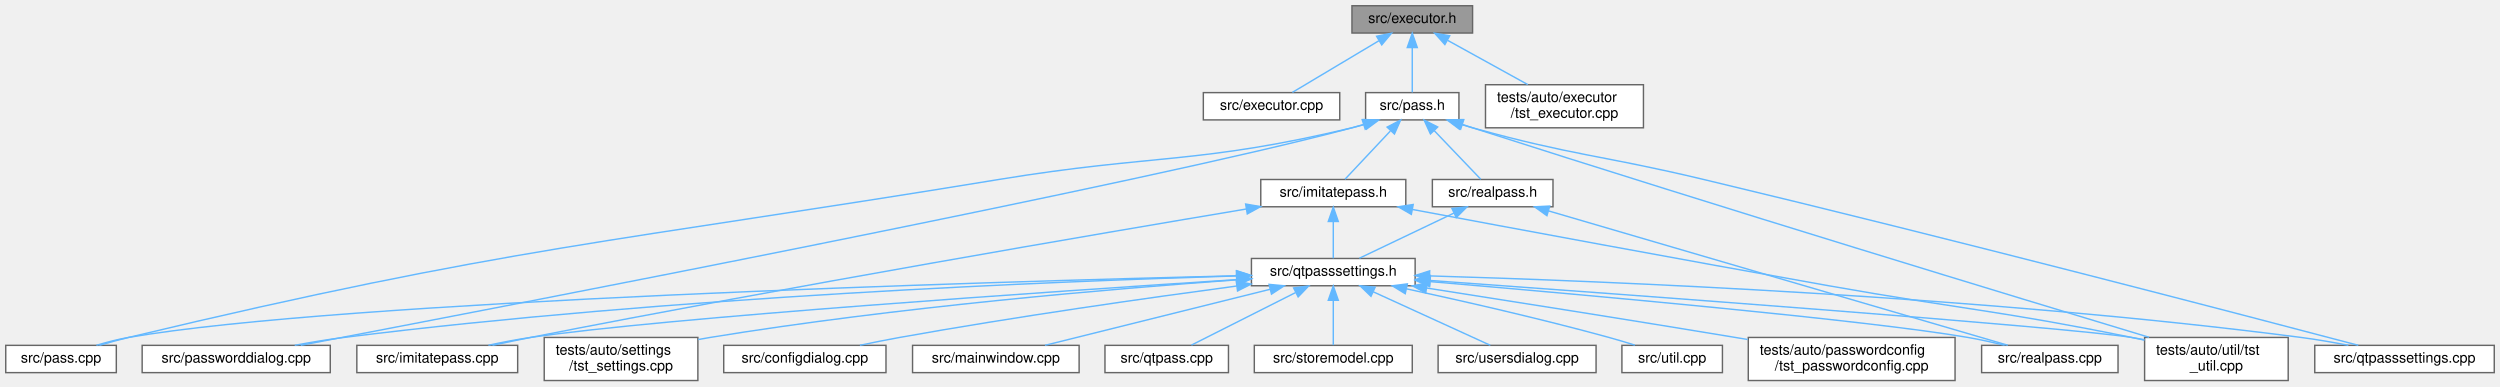
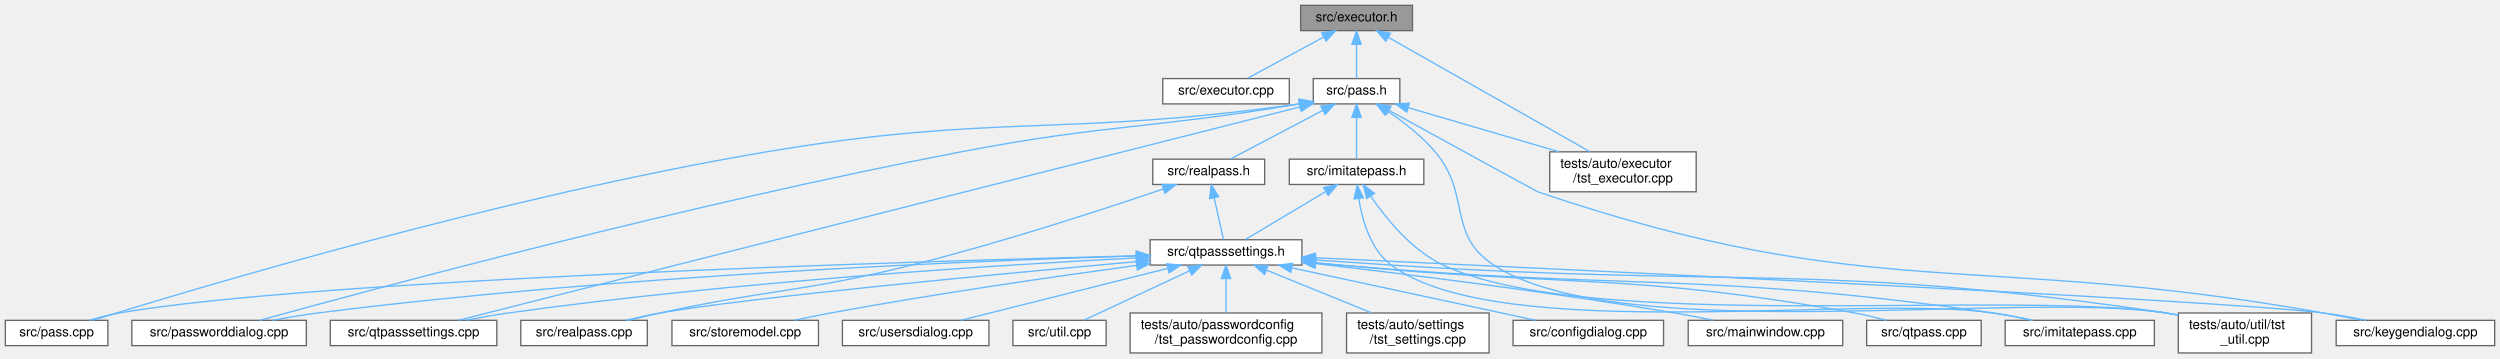
- <svg xmlns="http://www.w3.org/2000/svg" xmlns:xlink="http://www.w3.org/1999/xlink" width="1741pt" height="269pt" viewBox="0.00 0.00 1741.00 269.00">
+ <svg xmlns="http://www.w3.org/2000/svg" xmlns:xlink="http://www.w3.org/1999/xlink" width="1877pt" height="269pt" viewBox="0.00 0.00 1877.00 269.00">
  <g id="graph0" class="graph" transform="scale(1 1) rotate(0) translate(4 265)">
    <g id="Node000001" class="node">
      <g id="a_Node000001">
        <a xlink:title=" ">
-           <polygon fill="#999999" stroke="#666666" points="1021.5,-261 937.5,-261 937.5,-242 1021.5,-242 1021.5,-261" />
-           <text text-anchor="middle" x="979.5" y="-249" font-family="Helvetica,sans-Serif" font-size="10.00">src/executor.h</text>
+           <polygon fill="#999999" stroke="#666666" points="1056.5,-261 972.5,-261 972.5,-242 1056.5,-242 1056.5,-261" />
+           <text text-anchor="middle" x="1014.5" y="-249" font-family="Helvetica,sans-Serif" font-size="10.00">src/executor.h</text>
        </a>
      </g>
    </g>
    <g id="Node000002" class="node">
      <g id="a_Node000002">
        <a xlink:href="executor_8cpp.html" target="_top" xlink:title=" ">
-           <polygon fill="white" stroke="#666666" points="929,-200.5 834,-200.5 834,-181.5 929,-181.5 929,-200.5" />
-           <text text-anchor="middle" x="881.5" y="-188.5" font-family="Helvetica,sans-Serif" font-size="10.00">src/executor.cpp</text>
+           <polygon fill="white" stroke="#666666" points="964,-206 869,-206 869,-187 964,-187 964,-206" />
+           <text text-anchor="middle" x="916.5" y="-194" font-family="Helvetica,sans-Serif" font-size="10.00">src/executor.cpp</text>
        </a>
      </g>
    </g>
    <g id="edge1_Node000001_Node000002" class="edge">
      <g id="a_edge1_Node000001_Node000002">
        <a xlink:title=" ">
-           <path fill="none" stroke="#63b8ff" d="M956.25,-236.62C937.56,-225.46 911.89,-210.14 896.02,-200.67" />
-           <polygon fill="#63b8ff" stroke="#63b8ff" points="954.66,-239.75 965.04,-241.87 958.25,-233.74 954.66,-239.75" />
+           <path fill="none" stroke="#63b8ff" d="M989.47,-236.97C971.56,-227.28 947.97,-214.52 932.53,-206.17" />
+           <polygon fill="#63b8ff" stroke="#63b8ff" points="988.29,-240.31 998.75,-241.98 991.62,-234.15 988.29,-240.31" />
        </a>
      </g>
    </g>
    <g id="Node000003" class="node">
      <g id="a_Node000003">
        <a xlink:href="pass_8h.html" target="_top" xlink:title=" ">
-           <polygon fill="white" stroke="#666666" points="1012,-200.5 947,-200.5 947,-181.5 1012,-181.5 1012,-200.5" />
-           <text text-anchor="middle" x="979.5" y="-188.5" font-family="Helvetica,sans-Serif" font-size="10.00">src/pass.h</text>
+           <polygon fill="white" stroke="#666666" points="1047,-206 982,-206 982,-187 1047,-187 1047,-206" />
+           <text text-anchor="middle" x="1014.5" y="-194" font-family="Helvetica,sans-Serif" font-size="10.00">src/pass.h</text>
        </a>
      </g>
    </g>
    <g id="edge2_Node000001_Node000003" class="edge">
      <g id="a_edge2_Node000001_Node000003">
        <a xlink:title=" ">
-           <path fill="none" stroke="#63b8ff" d="M979.5,-231.66C979.5,-221.24 979.5,-208.8 979.5,-200.67" />
-           <polygon fill="#63b8ff" stroke="#63b8ff" points="976,-231.87 979.5,-241.87 983,-231.87 976,-231.87" />
-         </a>
-       </g>
-     </g>
-     <g id="Node000021" class="node">
-       <g id="a_Node000021">
+           <path fill="none" stroke="#63b8ff" d="M1014.5,-231.66C1014.5,-222.93 1014.5,-212.99 1014.5,-206.09" />
+           <polygon fill="#63b8ff" stroke="#63b8ff" points="1011,-231.75 1014.5,-241.75 1018,-231.75 1011,-231.75" />
+         </a>
+       </g>
+     </g>
+     <g id="Node000022" class="node">
+       <g id="a_Node000022">
        <a xlink:href="tst__executor_8cpp.html" target="_top" xlink:title=" ">
-           <polygon fill="white" stroke="#666666" points="1140.5,-206 1030.5,-206 1030.5,-176 1140.5,-176 1140.5,-206" />
-           <text text-anchor="start" x="1038.5" y="-194" font-family="Helvetica,sans-Serif" font-size="10.00">tests/auto/executor</text>
-           <text text-anchor="middle" x="1085.5" y="-183" font-family="Helvetica,sans-Serif" font-size="10.00">/tst_executor.cpp</text>
-         </a>
-       </g>
-     </g>
-     <g id="edge28_Node000001_Node000021" class="edge">
-       <g id="a_edge28_Node000001_Node000021">
-         <a xlink:title=" ">
-           <path fill="none" stroke="#63b8ff" d="M1004.3,-236.81C1021.03,-227.58 1043.04,-215.43 1059.92,-206.11" />
-           <polygon fill="#63b8ff" stroke="#63b8ff" points="1002.2,-233.97 995.14,-241.87 1005.59,-240.1 1002.2,-233.97" />
+           <polygon fill="white" stroke="#666666" points="1269.5,-151 1159.5,-151 1159.5,-121 1269.5,-121 1269.5,-151" />
+           <text text-anchor="start" x="1167.5" y="-139" font-family="Helvetica,sans-Serif" font-size="10.00">tests/auto/executor</text>
+           <text text-anchor="middle" x="1214.5" y="-128" font-family="Helvetica,sans-Serif" font-size="10.00">/tst_executor.cpp</text>
+         </a>
+       </g>
+     </g>
+     <g id="edge31_Node000001_Node000022" class="edge">
+       <g id="a_edge31_Node000001_Node000022">
+         <a xlink:title=" ">
+           <path fill="none" stroke="#63b8ff" d="M1038.4,-236.94C1076.52,-215.3 1150.72,-173.2 1189.51,-151.18" />
+           <polygon fill="#63b8ff" stroke="#63b8ff" points="1036.5,-233.99 1029.53,-241.97 1039.96,-240.08 1036.5,-233.99" />
        </a>
      </g>
    </g>
    <g id="Node000004" class="node">
      <g id="a_Node000004">
        <a xlink:href="imitatepass_8h.html" target="_top" xlink:title=" ">
-           <polygon fill="white" stroke="#666666" points="975,-140 874,-140 874,-121 975,-121 975,-140" />
-           <text text-anchor="middle" x="924.5" y="-128" font-family="Helvetica,sans-Serif" font-size="10.00">src/imitatepass.h</text>
+           <polygon fill="white" stroke="#666666" points="1065,-145.5 964,-145.5 964,-126.5 1065,-126.5 1065,-145.5" />
+           <text text-anchor="middle" x="1014.5" y="-133.5" font-family="Helvetica,sans-Serif" font-size="10.00">src/imitatepass.h</text>
        </a>
      </g>
    </g>
    <g id="edge3_Node000003_Node000004" class="edge">
      <g id="a_edge3_Node000003_Node000004">
        <a xlink:title=" ">
-           <path fill="none" stroke="#63b8ff" d="M964.24,-173.77C954.01,-162.89 940.95,-148.99 932.65,-140.17" />
-           <polygon fill="#63b8ff" stroke="#63b8ff" points="961.98,-176.48 971.38,-181.37 967.08,-171.69 961.98,-176.48" />
-         </a>
-       </g>
-     </g>
-     <g id="Node000009" class="node">
-       <g id="a_Node000009">
+           <path fill="none" stroke="#63b8ff" d="M1014.5,-176.66C1014.5,-166.24 1014.5,-153.8 1014.5,-145.67" />
+           <polygon fill="#63b8ff" stroke="#63b8ff" points="1011,-176.87 1014.5,-186.87 1018,-176.87 1011,-176.87" />
+         </a>
+       </g>
+     </g>
+     <g id="Node000008" class="node">
+       <g id="a_Node000008">
+         <a xlink:href="keygendialog_8cpp.html" target="_top" xlink:title=" ">
+           <polygon fill="white" stroke="#666666" points="1869,-24.5 1750,-24.5 1750,-5.5 1869,-5.5 1869,-24.5" />
+           <text text-anchor="middle" x="1809.5" y="-12.5" font-family="Helvetica,sans-Serif" font-size="10.00">src/keygendialog.cpp</text>
+         </a>
+       </g>
+     </g>
+     <g id="edge22_Node000003_Node000008" class="edge">
+       <g id="a_edge22_Node000003_Node000008">
+         <a xlink:title=" ">
+           <path fill="none" stroke="#63b8ff" d="M1039.14,-181.97C1078.13,-160.56 1149.76,-121.25 1150.5,-121 1401.76,-35.75 1479.3,-76.61 1740.5,-30 1749.77,-28.35 1759.7,-26.42 1769.06,-24.54" />
+           <polygon fill="#63b8ff" stroke="#63b8ff" points="1037.07,-179.11 1029.99,-186.99 1040.44,-185.24 1037.07,-179.11" />
+         </a>
+       </g>
+     </g>
+     <g id="Node000010" class="node">
+       <g id="a_Node000010">
        <a xlink:href="pass_8cpp.html" target="_top" xlink:title=" ">
          <polygon fill="white" stroke="#666666" points="77,-24.5 0,-24.5 0,-5.5 77,-5.5 77,-24.5" />
          <text text-anchor="middle" x="38.5" y="-12.5" font-family="Helvetica,sans-Serif" font-size="10.00">src/pass.cpp</text>
        </a>
      </g>
    </g>
-     <g id="edge21_Node000003_Node000009" class="edge">
-       <g id="a_edge21_Node000003_Node000009">
-         <a xlink:title=" ">
-           <path fill="none" stroke="#63b8ff" d="M946.58,-178.42C943.53,-177.53 940.47,-176.71 937.5,-176 830,-150.43 800.54,-157.87 691.5,-140 421.37,-95.73 351.74,-93.61 85.5,-30 78.88,-28.42 71.8,-26.46 65.21,-24.51" />
-           <polygon fill="#63b8ff" stroke="#63b8ff" points="945.58,-181.77 956.16,-181.41 947.66,-175.09 945.58,-181.77" />
-         </a>
-       </g>
-     </g>
-     <g id="Node000010" class="node">
-       <g id="a_Node000010">
+     <g id="edge23_Node000003_Node000010" class="edge">
+       <g id="a_edge23_Node000003_Node000010">
+         <a xlink:title=" ">
+           <path fill="none" stroke="#63b8ff" d="M971.59,-187.04C793.67,-161.9 744.77,-180.17 571.5,-151 374.53,-117.84 143.45,-48.69 65.63,-24.54" />
+           <polygon fill="#63b8ff" stroke="#63b8ff" points="971.15,-190.51 981.54,-188.47 972.15,-183.58 971.15,-190.51" />
+         </a>
+       </g>
+     </g>
+     <g id="Node000011" class="node">
+       <g id="a_Node000011">
        <a xlink:href="passworddialog_8cpp.html" target="_top" xlink:title=" ">
          <polygon fill="white" stroke="#666666" points="226,-24.5 95,-24.5 95,-5.5 226,-5.5 226,-24.5" />
          <text text-anchor="middle" x="160.5" y="-12.5" font-family="Helvetica,sans-Serif" font-size="10.00">src/passworddialog.cpp</text>
        </a>
      </g>
    </g>
-     <g id="edge22_Node000003_Node000010" class="edge">
-       <g id="a_edge22_Node000003_Node000010">
-         <a xlink:title=" ">
-           <path fill="none" stroke="#63b8ff" d="M945.53,-178.3C942.82,-177.48 940.12,-176.7 937.5,-176 795.34,-137.82 348.88,-51.85 205.39,-24.52" />
-           <polygon fill="#63b8ff" stroke="#63b8ff" points="944.63,-181.68 955.22,-181.36 946.74,-175.01 944.63,-181.68" />
-         </a>
-       </g>
-     </g>
-     <g id="Node000012" class="node">
-       <g id="a_Node000012">
+     <g id="edge24_Node000003_Node000011" class="edge">
+       <g id="a_edge24_Node000003_Node000011">
+         <a xlink:title=" ">
+           <path fill="none" stroke="#63b8ff" d="M971.81,-186.99C857.94,-167.89 826.73,-171.9 717.5,-151 514.71,-112.21 274.72,-47.61 191.07,-24.52" />
+           <polygon fill="#63b8ff" stroke="#63b8ff" points="971.53,-190.49 981.98,-188.72 972.7,-183.59 971.53,-190.49" />
+         </a>
+       </g>
+     </g>
+     <g id="Node000013" class="node">
+       <g id="a_Node000013">
        <a xlink:href="qtpasssettings_8cpp.html" target="_top" xlink:title=" ">
-           <polygon fill="white" stroke="#666666" points="1733,-24.5 1608,-24.5 1608,-5.5 1733,-5.5 1733,-24.5" />
-           <text text-anchor="middle" x="1670.5" y="-12.5" font-family="Helvetica,sans-Serif" font-size="10.00">src/qtpasssettings.cpp</text>
-         </a>
-       </g>
-     </g>
-     <g id="edge23_Node000003_Node000012" class="edge">
-       <g id="a_edge23_Node000003_Node000012">
-         <a xlink:title=" ">
-           <path fill="none" stroke="#63b8ff" d="M1013.49,-178.35C1016.19,-177.52 1018.88,-176.73 1021.5,-176 1092.15,-156.38 1111.18,-157.03 1182.5,-140 1354.89,-98.83 1560.31,-45.1 1638.32,-24.52" />
-           <polygon fill="#63b8ff" stroke="#63b8ff" points="1012.27,-175.06 1003.8,-181.43 1014.39,-181.73 1012.27,-175.06" />
-         </a>
-       </g>
-     </g>
-     <g id="Node000019" class="node">
-       <g id="a_Node000019">
-         <a xlink:href="tst__util_8cpp.html" target="_top" xlink:title=" ">
-           <polygon fill="white" stroke="#666666" points="1589.5,-30 1489.5,-30 1489.5,0 1589.5,0 1589.5,-30" />
-           <text text-anchor="start" x="1497.5" y="-18" font-family="Helvetica,sans-Serif" font-size="10.00">tests/auto/util/tst</text>
-           <text text-anchor="middle" x="1539.5" y="-7" font-family="Helvetica,sans-Serif" font-size="10.00">_util.cpp</text>
-         </a>
-       </g>
-     </g>
-     <g id="edge27_Node000003_Node000019" class="edge">
-       <g id="a_edge27_Node000003_Node000019">
-         <a xlink:title=" ">
-           <path fill="none" stroke="#63b8ff" d="M1014.49,-178.27C1016.86,-177.5 1019.22,-176.73 1021.5,-176 1194.69,-120.4 1401.58,-57.57 1492.61,-30.1" />
-           <polygon fill="#63b8ff" stroke="#63b8ff" points="1013.19,-175.01 1004.79,-181.47 1015.38,-181.66 1013.19,-175.01" />
+           <polygon fill="white" stroke="#666666" points="369,-24.5 244,-24.5 244,-5.5 369,-5.5 369,-24.5" />
+           <text text-anchor="middle" x="306.5" y="-12.5" font-family="Helvetica,sans-Serif" font-size="10.00">src/qtpasssettings.cpp</text>
+         </a>
+       </g>
+     </g>
+     <g id="edge25_Node000003_Node000013" class="edge">
+       <g id="a_edge25_Node000003_Node000013">
+         <a xlink:title=" ">
+           <path fill="none" stroke="#63b8ff" d="M971.84,-184.68C842.5,-151.89 456.53,-54.04 340.11,-24.52" />
+           <polygon fill="#63b8ff" stroke="#63b8ff" points="971.22,-188.14 981.77,-187.2 972.94,-181.35 971.22,-188.14" />
        </a>
      </g>
    </g>
    <g id="Node000020" class="node">
      <g id="a_Node000020">
+         <a xlink:href="tst__util_8cpp.html" target="_top" xlink:title=" ">
+           <polygon fill="white" stroke="#666666" points="1731.5,-30 1631.5,-30 1631.5,0 1731.5,0 1731.5,-30" />
+           <text text-anchor="start" x="1639.5" y="-18" font-family="Helvetica,sans-Serif" font-size="10.00">tests/auto/util/tst</text>
+           <text text-anchor="middle" x="1681.5" y="-7" font-family="Helvetica,sans-Serif" font-size="10.00">_util.cpp</text>
+         </a>
+       </g>
+     </g>
+     <g id="edge30_Node000003_Node000020" class="edge">
+       <g id="a_edge30_Node000003_Node000020">
+         <a xlink:title=" ">
+           <path fill="none" stroke="#63b8ff" d="M1037.8,-181.5C1049.55,-173.61 1063.41,-162.95 1073.5,-151 1100.94,-118.5 1081.97,-89.39 1117.5,-66 1211.48,-4.14 1511.29,-47.04 1622.5,-30 1625.41,-29.55 1628.4,-29.04 1631.4,-28.47" />
+           <polygon fill="#63b8ff" stroke="#63b8ff" points="1035.82,-178.61 1029.32,-186.97 1039.62,-184.49 1035.82,-178.61" />
+         </a>
+       </g>
+     </g>
+     <g id="Node000021" class="node">
+       <g id="a_Node000021">
        <a xlink:href="realpass_8h.html" target="_top" xlink:title=" ">
-           <polygon fill="white" stroke="#666666" points="1077.5,-140 993.5,-140 993.5,-121 1077.5,-121 1077.5,-140" />
-           <text text-anchor="middle" x="1035.5" y="-128" font-family="Helvetica,sans-Serif" font-size="10.00">src/realpass.h</text>
-         </a>
-       </g>
-     </g>
-     <g id="edge24_Node000003_Node000020" class="edge">
-       <g id="a_edge24_Node000003_Node000020">
-         <a xlink:title=" ">
-           <path fill="none" stroke="#63b8ff" d="M994.73,-174.09C1005.19,-163.17 1018.67,-149.08 1027.2,-140.17" />
-           <polygon fill="#63b8ff" stroke="#63b8ff" points="992.15,-171.72 987.76,-181.37 997.21,-176.56 992.15,-171.72" />
+           <polygon fill="white" stroke="#666666" points="945.5,-145.5 861.5,-145.5 861.5,-126.5 945.5,-126.5 945.5,-145.5" />
+           <text text-anchor="middle" x="903.5" y="-133.5" font-family="Helvetica,sans-Serif" font-size="10.00">src/realpass.h</text>
+         </a>
+       </g>
+     </g>
+     <g id="edge26_Node000003_Node000021" class="edge">
+       <g id="a_edge26_Node000003_Node000021">
+         <a xlink:title=" ">
+           <path fill="none" stroke="#63b8ff" d="M989.03,-182.08C967.79,-170.88 938.17,-155.27 919.95,-145.67" />
+           <polygon fill="#63b8ff" stroke="#63b8ff" points="987.64,-185.3 998.12,-186.87 990.91,-179.11 987.64,-185.3" />
+         </a>
+       </g>
+     </g>
+     <g id="edge29_Node000003_Node000022" class="edge">
+       <g id="a_edge29_Node000003_Node000022">
+         <a xlink:title=" ">
+           <path fill="none" stroke="#63b8ff" d="M1053.55,-184.08C1085.85,-174.63 1131.86,-161.17 1166.42,-151.06" />
+           <polygon fill="#63b8ff" stroke="#63b8ff" points="1052.2,-180.83 1043.58,-186.99 1054.16,-187.55 1052.2,-180.83" />
        </a>
      </g>
    </g>
    <g id="Node000005" class="node">
      <g id="a_Node000005">
        <a xlink:href="imitatepass_8cpp.html" target="_top" xlink:title=" ">
-           <polygon fill="white" stroke="#666666" points="356.5,-24.5 244.5,-24.5 244.5,-5.5 356.5,-5.5 356.5,-24.5" />
-           <text text-anchor="middle" x="300.5" y="-12.5" font-family="Helvetica,sans-Serif" font-size="10.00">src/imitatepass.cpp</text>
+           <polygon fill="white" stroke="#666666" points="1613.5,-24.5 1501.5,-24.5 1501.5,-5.5 1613.5,-5.5 1613.5,-24.5" />
+           <text text-anchor="middle" x="1557.5" y="-12.5" font-family="Helvetica,sans-Serif" font-size="10.00">src/imitatepass.cpp</text>
        </a>
      </g>
    </g>
    <g id="edge4_Node000004_Node000005" class="edge">
      <g id="a_edge4_Node000004_Node000005">
        <a xlink:title=" ">
-           <path fill="none" stroke="#63b8ff" d="M864.02,-119.47C761.33,-102.27 546.39,-65.57 365.5,-30 356.89,-28.31 347.67,-26.39 338.95,-24.52" />
-           <polygon fill="#63b8ff" stroke="#63b8ff" points="863.46,-122.92 873.9,-121.12 864.61,-116.02 863.46,-122.92" />
+           <path fill="none" stroke="#63b8ff" d="M1016.22,-115.65C1018.76,-99.62 1025.02,-77.64 1040.5,-66 1121.02,-5.43 1392.81,-44.64 1492.5,-30 1502.09,-28.59 1512.39,-26.6 1521.89,-24.56" />
+           <polygon fill="#63b8ff" stroke="#63b8ff" points="1012.69,-115.69 1014.96,-126.04 1019.64,-116.54 1012.69,-115.69" />
        </a>
      </g>
    </g>
    <g id="Node000006" class="node">
      <g id="a_Node000006">
        <a xlink:href="qtpasssettings_8h.html" target="_top" xlink:title=" ">
-           <polygon fill="white" stroke="#666666" points="981.5,-85 867.5,-85 867.5,-66 981.5,-66 981.5,-85" />
-           <text text-anchor="middle" x="924.5" y="-73" font-family="Helvetica,sans-Serif" font-size="10.00">src/qtpasssettings.h</text>
+           <polygon fill="white" stroke="#666666" points="973.5,-85 859.5,-85 859.5,-66 973.5,-66 973.5,-85" />
+           <text text-anchor="middle" x="916.5" y="-73" font-family="Helvetica,sans-Serif" font-size="10.00">src/qtpasssettings.h</text>
        </a>
      </g>
    </g>
    <g id="edge5_Node000004_Node000006" class="edge">
      <g id="a_edge5_Node000004_Node000006">
        <a xlink:title=" ">
-           <path fill="none" stroke="#63b8ff" d="M924.5,-110.66C924.5,-101.93 924.5,-91.99 924.5,-85.09" />
-           <polygon fill="#63b8ff" stroke="#63b8ff" points="921,-110.75 924.5,-120.75 928,-110.75 921,-110.75" />
-         </a>
-       </g>
-     </g>
-     <g id="edge20_Node000004_Node000019" class="edge">
-       <g id="a_edge20_Node000004_Node000019">
-         <a xlink:title=" ">
-           <path fill="none" stroke="#63b8ff" d="M979.75,-119.1C1047.84,-106.34 1167.12,-84.16 1269.5,-66 1363.17,-49.39 1387.28,-48.99 1480.5,-30 1483.39,-29.41 1486.35,-28.78 1489.34,-28.13" />
-           <polygon fill="#63b8ff" stroke="#63b8ff" points="978.86,-115.71 969.68,-120.99 980.15,-122.59 978.86,-115.71" />
+           <path fill="none" stroke="#63b8ff" d="M991.25,-121.12C972.56,-109.96 946.89,-94.64 931.02,-85.17" />
+           <polygon fill="#63b8ff" stroke="#63b8ff" points="989.66,-124.25 1000.04,-126.37 993.25,-118.24 989.66,-124.25" />
+         </a>
+       </g>
+     </g>
+     <g id="edge21_Node000004_Node000020" class="edge">
+       <g id="a_edge21_Node000004_Node000020">
+         <a xlink:title=" ">
+           <path fill="none" stroke="#63b8ff" d="M1025.27,-117.54C1036.53,-101.02 1055.86,-77.15 1079.5,-66 1188.88,-14.41 1502.92,-48.02 1622.5,-30 1625.41,-29.56 1628.4,-29.05 1631.4,-28.49" />
+           <polygon fill="#63b8ff" stroke="#63b8ff" points="1022.11,-115.97 1019.59,-126.27 1027.98,-119.79 1022.11,-115.97" />
        </a>
      </g>
    </g>
    <g id="edge7_Node000006_Node000005" class="edge">
      <g id="a_edge7_Node000006_Node000005">
        <a xlink:title=" ">
-           <path fill="none" stroke="#63b8ff" d="M857.49,-70.29C730.4,-62.11 458.7,-43.68 365.5,-30 355.91,-28.59 345.61,-26.6 336.11,-24.56" />
-           <polygon fill="#63b8ff" stroke="#63b8ff" points="857.29,-73.78 867.5,-70.93 857.74,-66.79 857.29,-73.78" />
+           <path fill="none" stroke="#63b8ff" d="M983.73,-67.61C989.73,-67.05 995.73,-66.5 1001.5,-66 1219.49,-47.11 1275.92,-61.11 1492.5,-30 1502.21,-28.6 1512.64,-26.59 1522.24,-24.53" />
+           <polygon fill="#63b8ff" stroke="#63b8ff" points="983.25,-64.14 973.63,-68.58 983.92,-71.11 983.25,-64.14" />
        </a>
      </g>
    </g>
    <g id="Node000007" class="node">
      <g id="a_Node000007">
        <a xlink:href="configdialog_8cpp.html" target="_top" xlink:title=" ">
-           <polygon fill="white" stroke="#666666" points="613,-24.5 500,-24.5 500,-5.5 613,-5.5 613,-24.5" />
-           <text text-anchor="middle" x="556.5" y="-12.5" font-family="Helvetica,sans-Serif" font-size="10.00">src/configdialog.cpp</text>
+           <polygon fill="white" stroke="#666666" points="1245,-24.5 1132,-24.5 1132,-5.5 1245,-5.5 1245,-24.5" />
+           <text text-anchor="middle" x="1188.5" y="-12.5" font-family="Helvetica,sans-Serif" font-size="10.00">src/configdialog.cpp</text>
        </a>
      </g>
    </g>
    <g id="edge6_Node000006_Node000007" class="edge">
      <g id="a_edge6_Node000006_Node000007">
        <a xlink:title=" ">
-           <path fill="none" stroke="#63b8ff" d="M857.33,-65.83C796,-57.63 702.92,-44.44 622.5,-30 613.51,-28.39 603.87,-26.45 594.81,-24.55" />
-           <polygon fill="#63b8ff" stroke="#63b8ff" points="856.9,-69.31 867.27,-67.16 857.82,-62.37 856.9,-69.31" />
-         </a>
-       </g>
-     </g>
-     <g id="Node000008" class="node">
-       <g id="a_Node000008">
-         <a xlink:href="mainwindow_8cpp.html" target="_top" xlink:title=" ">
-           <polygon fill="white" stroke="#666666" points="747.5,-24.5 631.5,-24.5 631.5,-5.5 747.5,-5.5 747.5,-24.5" />
-           <text text-anchor="middle" x="689.5" y="-12.5" font-family="Helvetica,sans-Serif" font-size="10.00">src/mainwindow.cpp</text>
+           <path fill="none" stroke="#63b8ff" d="M966.15,-63.82C1018.68,-52.52 1100.53,-34.92 1148.9,-24.52" />
+           <polygon fill="#63b8ff" stroke="#63b8ff" points="965.09,-60.47 956.05,-65.99 966.56,-67.31 965.09,-60.47" />
        </a>
      </g>
    </g>
    <g id="edge8_Node000006_Node000008" class="edge">
      <g id="a_edge8_Node000006_Node000008">
        <a xlink:title=" ">
-           <path fill="none" stroke="#63b8ff" d="M880.47,-63.54C835.04,-52.23 765.15,-34.83 723.71,-24.52" />
-           <polygon fill="#63b8ff" stroke="#63b8ff" points="879.78,-66.97 890.33,-65.99 881.47,-60.18 879.78,-66.97" />
+           <path fill="none" stroke="#63b8ff" d="M983.6,-71.44C1166.74,-63.02 1666.45,-39.46 1740.5,-30 1750.93,-28.67 1762.14,-26.65 1772.42,-24.56" />
+           <polygon fill="#63b8ff" stroke="#63b8ff" points="983.39,-67.95 973.56,-71.9 983.71,-74.94 983.39,-67.95" />
+         </a>
+       </g>
+     </g>
+     <g id="Node000009" class="node">
+       <g id="a_Node000009">
+         <a xlink:href="mainwindow_8cpp.html" target="_top" xlink:title=" ">
+           <polygon fill="white" stroke="#666666" points="1379.5,-24.5 1263.5,-24.5 1263.5,-5.5 1379.5,-5.5 1379.5,-24.5" />
+           <text text-anchor="middle" x="1321.5" y="-12.5" font-family="Helvetica,sans-Serif" font-size="10.00">src/mainwindow.cpp</text>
        </a>
      </g>
    </g>
    <g id="edge9_Node000006_Node000009" class="edge">
      <g id="a_edge9_Node000006_Node000009">
        <a xlink:title=" ">
-           <path fill="none" stroke="#63b8ff" d="M857.11,-72.98C685.16,-68.77 233.31,-55.56 85.5,-30 78.12,-28.72 70.26,-26.67 63.12,-24.52" />
-           <polygon fill="#63b8ff" stroke="#63b8ff" points="857.21,-76.48 867.29,-73.23 857.38,-69.49 857.21,-76.48" />
+           <path fill="none" stroke="#63b8ff" d="M983.8,-67.05C1051.98,-59.17 1160.37,-45.71 1253.5,-30 1262.89,-28.42 1272.96,-26.48 1282.4,-24.55" />
+           <polygon fill="#63b8ff" stroke="#63b8ff" points="983.17,-63.6 973.63,-68.22 983.97,-70.56 983.17,-63.6" />
        </a>
      </g>
    </g>
    <g id="edge10_Node000006_Node000010" class="edge">
      <g id="a_edge10_Node000006_Node000010">
        <a xlink:title=" ">
-           <path fill="none" stroke="#63b8ff" d="M857.04,-72.83C733.38,-69.17 462.25,-58.38 235.5,-30 224.33,-28.6 212.31,-26.59 201.23,-24.52" />
-           <polygon fill="#63b8ff" stroke="#63b8ff" points="857.02,-76.33 867.11,-73.12 857.22,-69.33 857.02,-76.33" />
-         </a>
-       </g>
-     </g>
-     <g id="Node000011" class="node">
-       <g id="a_Node000011">
-         <a xlink:href="qtpass_8cpp.html" target="_top" xlink:title=" ">
-           <polygon fill="white" stroke="#666666" points="851.5,-24.5 765.5,-24.5 765.5,-5.5 851.5,-5.5 851.5,-24.5" />
-           <text text-anchor="middle" x="808.5" y="-12.5" font-family="Helvetica,sans-Serif" font-size="10.00">src/qtpass.cpp</text>
+           <path fill="none" stroke="#63b8ff" d="M849.14,-72.94C678.38,-68.66 231.72,-55.33 85.5,-30 78.12,-28.72 70.26,-26.67 63.12,-24.52" />
+           <polygon fill="#63b8ff" stroke="#63b8ff" points="849.18,-76.44 859.26,-73.19 849.35,-69.45 849.18,-76.44" />
        </a>
      </g>
    </g>
    <g id="edge11_Node000006_Node000011" class="edge">
      <g id="a_edge11_Node000006_Node000011">
        <a xlink:title=" ">
-           <path fill="none" stroke="#63b8ff" d="M898.18,-61.23C875.97,-50.03 844.82,-34.32 825.69,-24.67" />
-           <polygon fill="#63b8ff" stroke="#63b8ff" points="896.88,-64.49 907.38,-65.87 900.03,-58.24 896.88,-64.49" />
+           <path fill="none" stroke="#63b8ff" d="M848.88,-72.82C726.08,-69.15 458.4,-58.38 234.5,-30 223.47,-28.6 211.61,-26.59 200.68,-24.52" />
+           <polygon fill="#63b8ff" stroke="#63b8ff" points="849.14,-76.33 859.24,-73.12 849.35,-69.33 849.14,-76.33" />
+         </a>
+       </g>
+     </g>
+     <g id="Node000012" class="node">
+       <g id="a_Node000012">
+         <a xlink:href="qtpass_8cpp.html" target="_top" xlink:title=" ">
+           <polygon fill="white" stroke="#666666" points="1483.5,-24.5 1397.5,-24.5 1397.5,-5.5 1483.5,-5.5 1483.5,-24.5" />
+           <text text-anchor="middle" x="1440.5" y="-12.5" font-family="Helvetica,sans-Serif" font-size="10.00">src/qtpass.cpp</text>
        </a>
      </g>
    </g>
    <g id="edge12_Node000006_Node000012" class="edge">
      <g id="a_edge12_Node000006_Node000012">
        <a xlink:title=" ">
-           <path fill="none" stroke="#63b8ff" d="M991.81,-72.86C1113.4,-69.29 1377.58,-58.65 1598.5,-30 1609.23,-28.61 1620.78,-26.6 1631.41,-24.53" />
-           <polygon fill="#63b8ff" stroke="#63b8ff" points="991.44,-69.37 981.54,-73.16 991.64,-76.37 991.44,-69.37" />
-         </a>
-       </g>
-     </g>
-     <g id="Node000013" class="node">
-       <g id="a_Node000013">
-         <a xlink:href="realpass_8cpp.html" target="_top" xlink:title=" ">
-           <polygon fill="white" stroke="#666666" points="1471,-24.5 1376,-24.5 1376,-5.5 1471,-5.5 1471,-24.5" />
-           <text text-anchor="middle" x="1423.5" y="-12.5" font-family="Helvetica,sans-Serif" font-size="10.00">src/realpass.cpp</text>
+           <path fill="none" stroke="#63b8ff" d="M983.74,-67.73C989.74,-67.14 995.73,-66.56 1001.5,-66 1173.44,-49.41 1218.48,-60.56 1388.5,-30 1396.32,-28.59 1404.68,-26.58 1412.36,-24.51" />
+           <polygon fill="#63b8ff" stroke="#63b8ff" points="983.25,-64.26 973.65,-68.73 983.94,-71.23 983.25,-64.26" />
        </a>
      </g>
    </g>
    <g id="edge13_Node000006_Node000013" class="edge">
      <g id="a_edge13_Node000006_Node000013">
        <a xlink:title=" ">
-           <path fill="none" stroke="#63b8ff" d="M992.09,-68.87C1097.53,-59.88 1296.35,-42.09 1366.5,-30 1374.83,-28.56 1383.76,-26.59 1392.01,-24.57" />
-           <polygon fill="#63b8ff" stroke="#63b8ff" points="991.55,-65.4 981.88,-69.73 992.14,-72.38 991.55,-65.4" />
+           <path fill="none" stroke="#63b8ff" d="M849.04,-71.37C746.71,-66.07 546.3,-53.53 377.5,-30 367.17,-28.56 356.08,-26.58 345.8,-24.57" />
+           <polygon fill="#63b8ff" stroke="#63b8ff" points="849.06,-74.87 859.23,-71.89 849.42,-67.88 849.06,-74.87" />
        </a>
      </g>
    </g>
    <g id="Node000014" class="node">
      <g id="a_Node000014">
-         <a xlink:href="storemodel_8cpp.html" target="_top" xlink:title=" ">
-           <polygon fill="white" stroke="#666666" points="979.5,-24.5 869.5,-24.5 869.5,-5.5 979.5,-5.5 979.5,-24.5" />
-           <text text-anchor="middle" x="924.5" y="-12.5" font-family="Helvetica,sans-Serif" font-size="10.00">src/storemodel.cpp</text>
+         <a xlink:href="realpass_8cpp.html" target="_top" xlink:title=" ">
+           <polygon fill="white" stroke="#666666" points="482,-24.5 387,-24.5 387,-5.5 482,-5.5 482,-24.5" />
+           <text text-anchor="middle" x="434.5" y="-12.5" font-family="Helvetica,sans-Serif" font-size="10.00">src/realpass.cpp</text>
        </a>
      </g>
    </g>
    <g id="edge14_Node000006_Node000014" class="edge">
      <g id="a_edge14_Node000006_Node000014">
        <a xlink:title=" ">
-           <path fill="none" stroke="#63b8ff" d="M924.5,-55.66C924.5,-45.24 924.5,-32.8 924.5,-24.67" />
-           <polygon fill="#63b8ff" stroke="#63b8ff" points="921,-55.87 924.5,-65.87 928,-55.87 921,-55.87" />
+           <path fill="none" stroke="#63b8ff" d="M849.19,-68.58C747.24,-59.43 558.45,-41.67 491.5,-30 483.17,-28.55 474.25,-26.57 465.99,-24.55" />
+           <polygon fill="#63b8ff" stroke="#63b8ff" points="849.11,-72.09 859.38,-69.5 849.73,-65.12 849.11,-72.09" />
        </a>
      </g>
    </g>
    <g id="Node000015" class="node">
      <g id="a_Node000015">
-         <a xlink:href="usersdialog_8cpp.html" target="_top" xlink:title=" ">
-           <polygon fill="white" stroke="#666666" points="1107.5,-24.5 997.5,-24.5 997.5,-5.5 1107.5,-5.5 1107.5,-24.5" />
-           <text text-anchor="middle" x="1052.5" y="-12.5" font-family="Helvetica,sans-Serif" font-size="10.00">src/usersdialog.cpp</text>
+         <a xlink:href="storemodel_8cpp.html" target="_top" xlink:title=" ">
+           <polygon fill="white" stroke="#666666" points="610.5,-24.5 500.5,-24.5 500.5,-5.5 610.5,-5.5 610.5,-24.5" />
+           <text text-anchor="middle" x="555.5" y="-12.5" font-family="Helvetica,sans-Serif" font-size="10.00">src/storemodel.cpp</text>
        </a>
      </g>
    </g>
    <g id="edge15_Node000006_Node000015" class="edge">
      <g id="a_edge15_Node000006_Node000015">
        <a xlink:title=" ">
-           <path fill="none" stroke="#63b8ff" d="M952.33,-61.78C977.03,-50.49 1012.43,-34.31 1033.87,-24.52" />
-           <polygon fill="#63b8ff" stroke="#63b8ff" points="950.75,-58.65 943.11,-65.99 953.66,-65.02 950.75,-58.65" />
+           <path fill="none" stroke="#63b8ff" d="M849.22,-65.72C788.88,-57.54 698.03,-44.45 619.5,-30 610.77,-28.39 601.43,-26.47 592.64,-24.56" />
+           <polygon fill="#63b8ff" stroke="#63b8ff" points="849,-69.22 859.38,-67.09 849.93,-62.29 849,-69.22" />
        </a>
      </g>
    </g>
    <g id="Node000016" class="node">
      <g id="a_Node000016">
-         <a xlink:href="util_8cpp.html" target="_top" xlink:title=" ">
-           <polygon fill="white" stroke="#666666" points="1195.5,-24.5 1125.5,-24.5 1125.5,-5.5 1195.5,-5.5 1195.5,-24.5" />
-           <text text-anchor="middle" x="1160.5" y="-12.5" font-family="Helvetica,sans-Serif" font-size="10.00">src/util.cpp</text>
+         <a xlink:href="usersdialog_8cpp.html" target="_top" xlink:title=" ">
+           <polygon fill="white" stroke="#666666" points="738.5,-24.5 628.5,-24.5 628.5,-5.5 738.5,-5.5 738.5,-24.5" />
+           <text text-anchor="middle" x="683.5" y="-12.5" font-family="Helvetica,sans-Serif" font-size="10.00">src/usersdialog.cpp</text>
        </a>
      </g>
    </g>
    <g id="edge16_Node000006_Node000016" class="edge">
      <g id="a_edge16_Node000006_Node000016">
        <a xlink:title=" ">
-           <path fill="none" stroke="#63b8ff" d="M975.58,-63.83C1014.43,-55.43 1069.1,-43.01 1116.5,-30 1122.38,-28.39 1128.64,-26.5 1134.54,-24.64" />
-           <polygon fill="#63b8ff" stroke="#63b8ff" points="974.61,-60.46 965.56,-65.98 976.08,-67.3 974.61,-60.46" />
+           <path fill="none" stroke="#63b8ff" d="M872.84,-63.54C827.8,-52.23 758.51,-34.83 717.42,-24.52" />
+           <polygon fill="#63b8ff" stroke="#63b8ff" points="872.07,-66.95 882.62,-65.99 873.77,-60.16 872.07,-66.95" />
        </a>
      </g>
    </g>
    <g id="Node000017" class="node">
      <g id="a_Node000017">
-         <a xlink:href="tst__passwordconfig_8cpp.html" target="_top" xlink:title=" ">
-           <polygon fill="white" stroke="#666666" points="1357.5,-30 1213.5,-30 1213.5,0 1357.5,0 1357.5,-30" />
-           <text text-anchor="start" x="1221.5" y="-18" font-family="Helvetica,sans-Serif" font-size="10.00">tests/auto/passwordconfig</text>
-           <text text-anchor="middle" x="1285.5" y="-7" font-family="Helvetica,sans-Serif" font-size="10.00">/tst_passwordconfig.cpp</text>
+         <a xlink:href="util_8cpp.html" target="_top" xlink:title=" ">
+           <polygon fill="white" stroke="#666666" points="826.5,-24.5 756.5,-24.5 756.5,-5.5 826.5,-5.5 826.5,-24.5" />
+           <text text-anchor="middle" x="791.5" y="-12.5" font-family="Helvetica,sans-Serif" font-size="10.00">src/util.cpp</text>
        </a>
      </g>
    </g>
    <g id="edge17_Node000006_Node000017" class="edge">
      <g id="a_edge17_Node000006_Node000017">
        <a xlink:title=" ">
-           <path fill="none" stroke="#63b8ff" d="M989.44,-64.43C1046.22,-55.57 1130.86,-42.21 1204.5,-30 1207.32,-29.53 1210.19,-29.05 1213.08,-28.57" />
-           <polygon fill="#63b8ff" stroke="#63b8ff" points="988.87,-60.98 979.52,-65.98 989.94,-67.9 988.87,-60.98" />
+           <path fill="none" stroke="#63b8ff" d="M889.01,-61.63C864.9,-50.35 830.54,-34.27 809.7,-24.52" />
+           <polygon fill="#63b8ff" stroke="#63b8ff" points="887.78,-64.92 898.32,-65.99 890.75,-58.58 887.78,-64.92" />
        </a>
      </g>
    </g>
    <g id="Node000018" class="node">
      <g id="a_Node000018">
-         <a xlink:href="tst__settings_8cpp.html" target="_top" xlink:title=" ">
-           <polygon fill="white" stroke="#666666" points="482,-30 375,-30 375,0 482,0 482,-30" />
-           <text text-anchor="start" x="383" y="-18" font-family="Helvetica,sans-Serif" font-size="10.00">tests/auto/settings</text>
-           <text text-anchor="middle" x="428.5" y="-7" font-family="Helvetica,sans-Serif" font-size="10.00">/tst_settings.cpp</text>
+         <a xlink:href="tst__passwordconfig_8cpp.html" target="_top" xlink:title=" ">
+           <polygon fill="white" stroke="#666666" points="988.5,-30 844.5,-30 844.5,0 988.5,0 988.5,-30" />
+           <text text-anchor="start" x="852.5" y="-18" font-family="Helvetica,sans-Serif" font-size="10.00">tests/auto/passwordconfig</text>
+           <text text-anchor="middle" x="916.5" y="-7" font-family="Helvetica,sans-Serif" font-size="10.00">/tst_passwordconfig.cpp</text>
        </a>
      </g>
    </g>
    <g id="edge18_Node000006_Node000018" class="edge">
      <g id="a_edge18_Node000006_Node000018">
        <a xlink:title=" ">
-           <path fill="none" stroke="#63b8ff" d="M857.24,-70.12C771.65,-63.96 619.43,-51.09 490.5,-30 487.78,-29.55 485,-29.06 482.19,-28.54" />
-           <polygon fill="#63b8ff" stroke="#63b8ff" points="857.12,-73.62 867.34,-70.83 857.61,-66.63 857.12,-73.62" />
+           <path fill="none" stroke="#63b8ff" d="M916.5,-55.65C916.5,-47.36 916.5,-37.78 916.5,-30.11" />
+           <polygon fill="#63b8ff" stroke="#63b8ff" points="913,-55.87 916.5,-65.87 920,-55.87 913,-55.87" />
+         </a>
+       </g>
+     </g>
+     <g id="Node000019" class="node">
+       <g id="a_Node000019">
+         <a xlink:href="tst__settings_8cpp.html" target="_top" xlink:title=" ">
+           <polygon fill="white" stroke="#666666" points="1114,-30 1007,-30 1007,0 1114,0 1114,-30" />
+           <text text-anchor="start" x="1015" y="-18" font-family="Helvetica,sans-Serif" font-size="10.00">tests/auto/settings</text>
+           <text text-anchor="middle" x="1060.5" y="-7" font-family="Helvetica,sans-Serif" font-size="10.00">/tst_settings.cpp</text>
        </a>
      </g>
    </g>
    <g id="edge19_Node000006_Node000019" class="edge">
      <g id="a_edge19_Node000006_Node000019">
        <a xlink:title=" ">
-           <path fill="none" stroke="#63b8ff" d="M991.83,-69.69C1129.32,-59.79 1433.37,-37.43 1480.5,-30 1483.41,-29.54 1486.39,-29.01 1489.39,-28.44" />
-           <polygon fill="#63b8ff" stroke="#63b8ff" points="991.56,-66.2 981.83,-70.41 992.06,-73.19 991.56,-66.2" />
-         </a>
-       </g>
-     </g>
-     <g id="edge25_Node000020_Node000006" class="edge">
-       <g id="a_edge25_Node000020_Node000006">
-         <a xlink:title=" ">
-           <path fill="none" stroke="#63b8ff" d="M1008.55,-116.63C988.11,-106.87 960.55,-93.71 942.66,-85.17" />
-           <polygon fill="#63b8ff" stroke="#63b8ff" points="1007.13,-119.83 1017.67,-120.98 1010.15,-113.52 1007.13,-119.83" />
-         </a>
-       </g>
-     </g>
-     <g id="edge26_Node000020_Node000013" class="edge">
-       <g id="a_edge26_Node000020_Node000013">
-         <a xlink:title=" ">
-           <path fill="none" stroke="#63b8ff" d="M1074.55,-118.08C1152.39,-95.31 1325.29,-44.73 1394.26,-24.55" />
-           <polygon fill="#63b8ff" stroke="#63b8ff" points="1073.28,-114.8 1064.66,-120.97 1075.24,-121.52 1073.28,-114.8" />
+           <path fill="none" stroke="#63b8ff" d="M946.76,-62.21C969.87,-52.82 1001.75,-39.87 1025.88,-30.06" />
+           <polygon fill="#63b8ff" stroke="#63b8ff" points="945.39,-58.99 937.44,-65.99 948.02,-65.47 945.39,-58.99" />
+         </a>
+       </g>
+     </g>
+     <g id="edge20_Node000006_Node000020" class="edge">
+       <g id="a_edge20_Node000006_Node000020">
+         <a xlink:title=" ">
+           <path fill="none" stroke="#63b8ff" d="M983.65,-69.81C1002.08,-68.55 1022.06,-67.2 1040.5,-66 1299.11,-49.14 1366.15,-68.06 1622.5,-30 1625.42,-29.57 1628.4,-29.06 1631.4,-28.5" />
+           <polygon fill="#63b8ff" stroke="#63b8ff" points="983.33,-66.33 973.6,-70.51 983.81,-73.31 983.33,-66.33" />
+         </a>
+       </g>
+     </g>
+     <g id="edge27_Node000021_Node000006" class="edge">
+       <g id="a_edge27_Node000021_Node000006">
+         <a xlink:title=" ">
+           <path fill="none" stroke="#63b8ff" d="M907.61,-116.49C909.94,-106.01 912.75,-93.39 914.57,-85.17" />
+           <polygon fill="#63b8ff" stroke="#63b8ff" points="904.17,-115.85 905.42,-126.37 911,-117.37 904.17,-115.85" />
+         </a>
+       </g>
+     </g>
+     <g id="edge28_Node000021_Node000014" class="edge">
+       <g id="a_edge28_Node000021_Node000014">
+         <a xlink:title=" ">
+           <path fill="none" stroke="#63b8ff" d="M869.5,-123.17C826.06,-108.37 748.36,-82.9 680.5,-66 597.53,-45.33 575.05,-48.2 491.5,-30 483.83,-28.33 475.62,-26.4 467.89,-24.51" />
+           <polygon fill="#63b8ff" stroke="#63b8ff" points="868.41,-126.5 879,-126.43 870.68,-119.88 868.41,-126.5" />
        </a>
      </g>
    </g>
  </g>
</svg>
